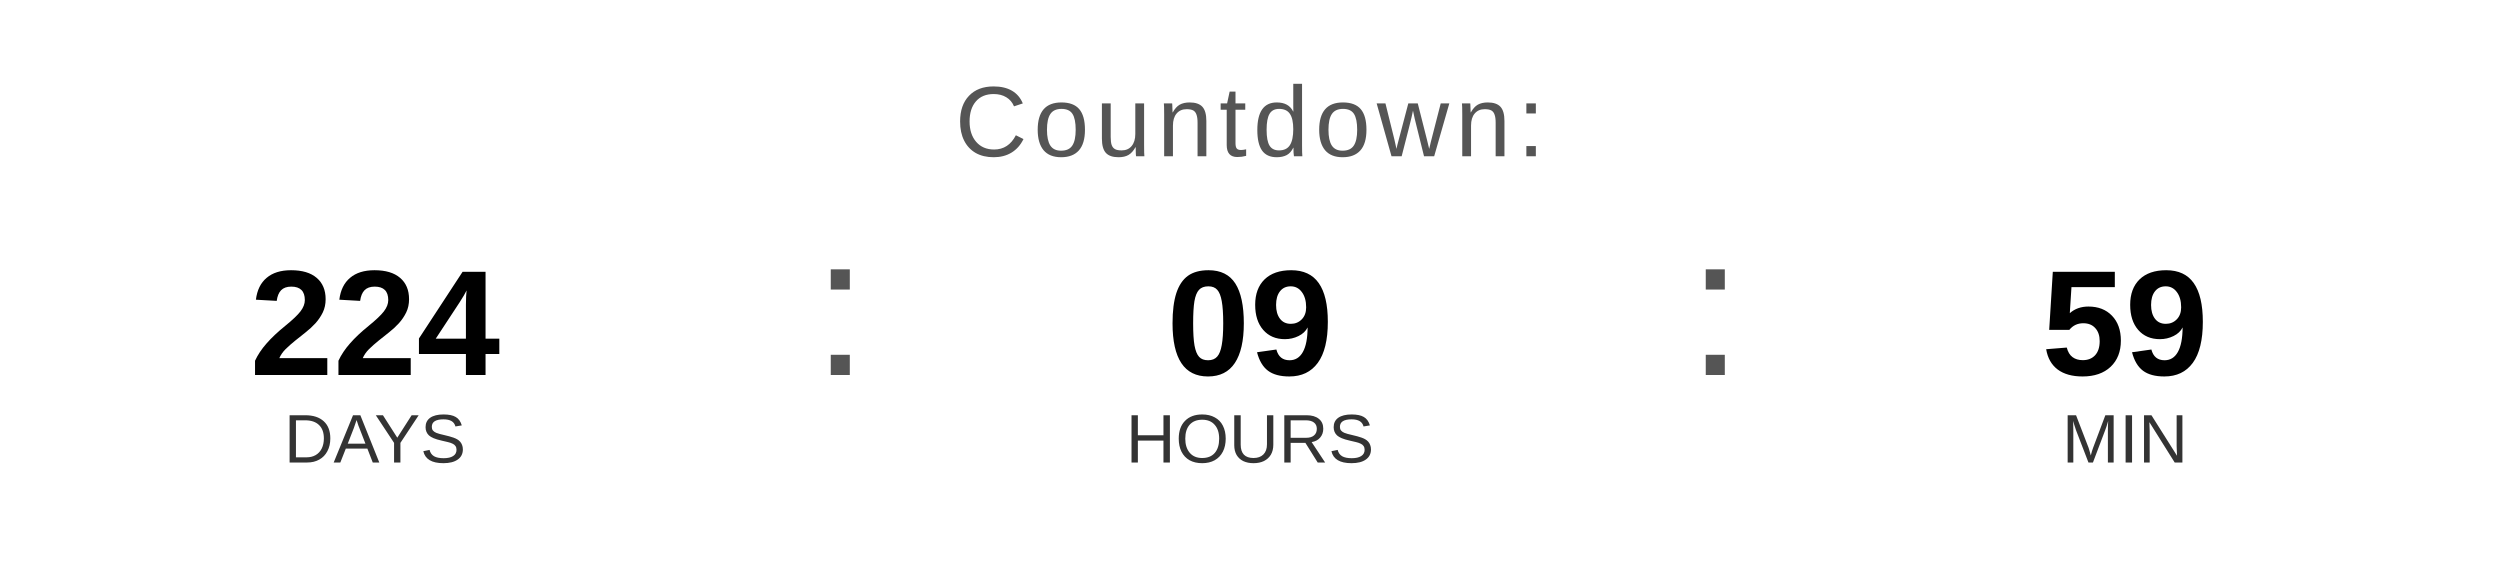
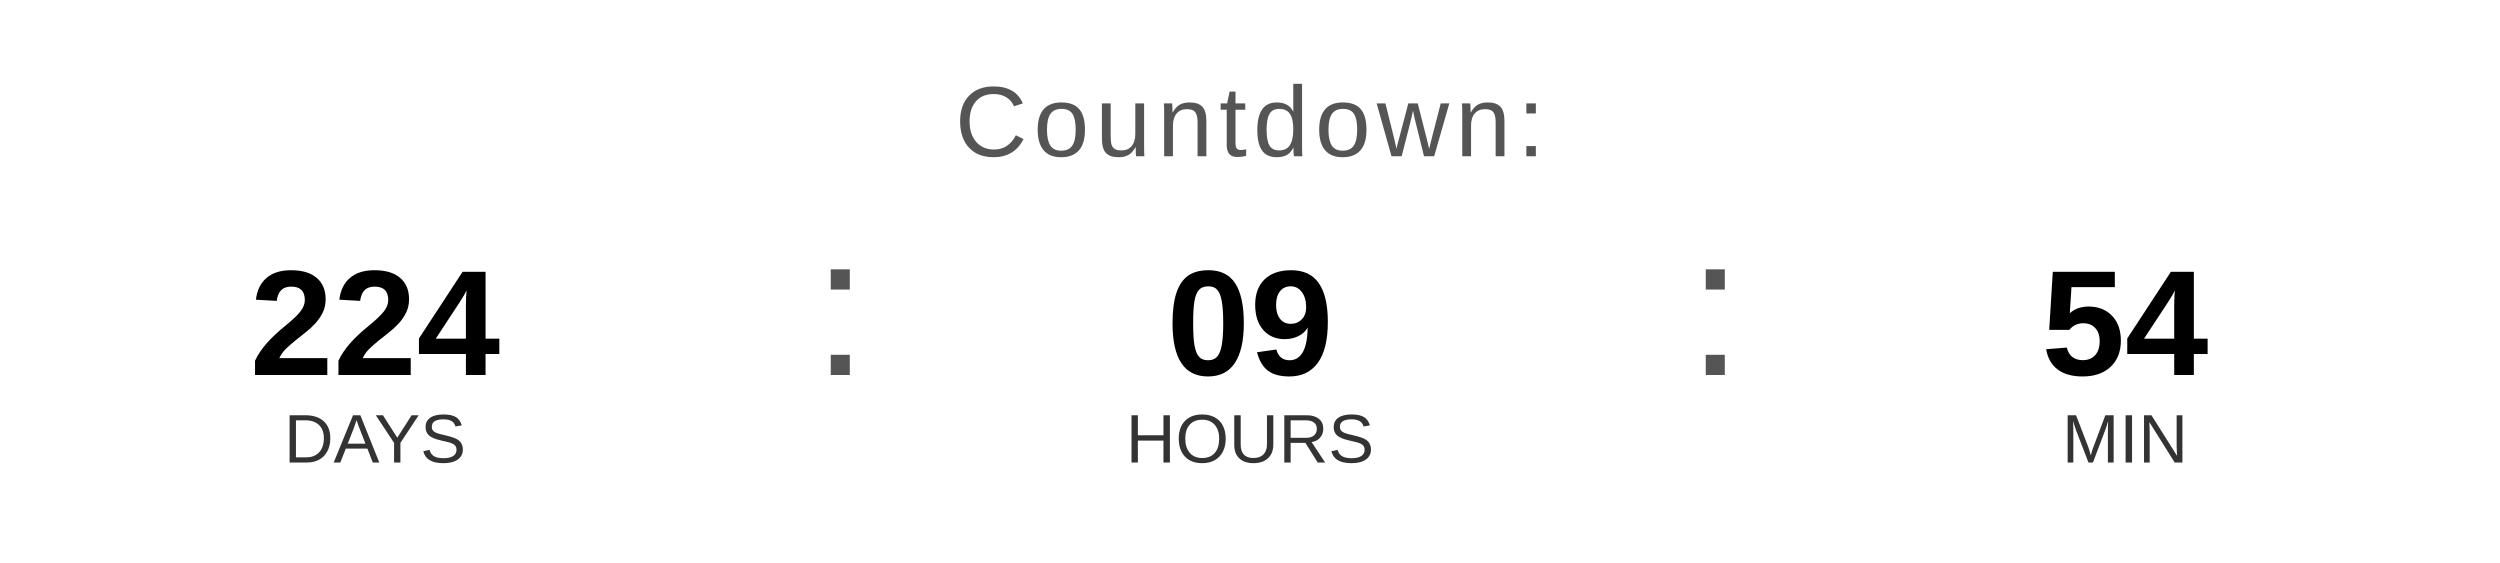
<svg xmlns="http://www.w3.org/2000/svg" width="400" height="90" viewBox="0 0 400 90">
  <text x="200" y="25" font-family="Arial, Helvetica, sans-serif" font-size="16" fill="#555555" text-anchor="middle" letter-spacing="1">
    Countdown:
  </text>
  <text x="60" y="60" font-family="Arial, Helvetica, sans-serif" font-size="24" font-weight="bold" fill="#000000" text-anchor="middle">224</text>
  <text x="60" y="74" font-family="Arial, Helvetica, sans-serif" font-size="11" fill="#333333" text-anchor="middle">DAYS</text>
  <text x="130" y="60" font-family="Arial, sans-serif" font-size="32" fill="#555555">:</text>
  <text x="200" y="60" font-family="Arial, Helvetica, sans-serif" font-size="24" font-weight="bold" fill="#000000" text-anchor="middle">09</text>
  <text x="200" y="74" font-family="Arial, Helvetica, sans-serif" font-size="11" fill="#333333" text-anchor="middle">HOURS</text>
  <text x="270" y="60" font-family="Arial, sans-serif" font-size="32" fill="#555555">:</text>
-   <text x="340" y="60" font-family="Arial, Helvetica, sans-serif" font-size="24" font-weight="bold" fill="#000000" text-anchor="middle">59</text>
+   <text x="340" y="60" font-family="Arial, Helvetica, sans-serif" font-size="24" font-weight="bold" fill="#000000" text-anchor="middle">54</text>
  <text x="340" y="74" font-family="Arial, Helvetica, sans-serif" font-size="11" fill="#333333" text-anchor="middle">MIN</text>
</svg>
